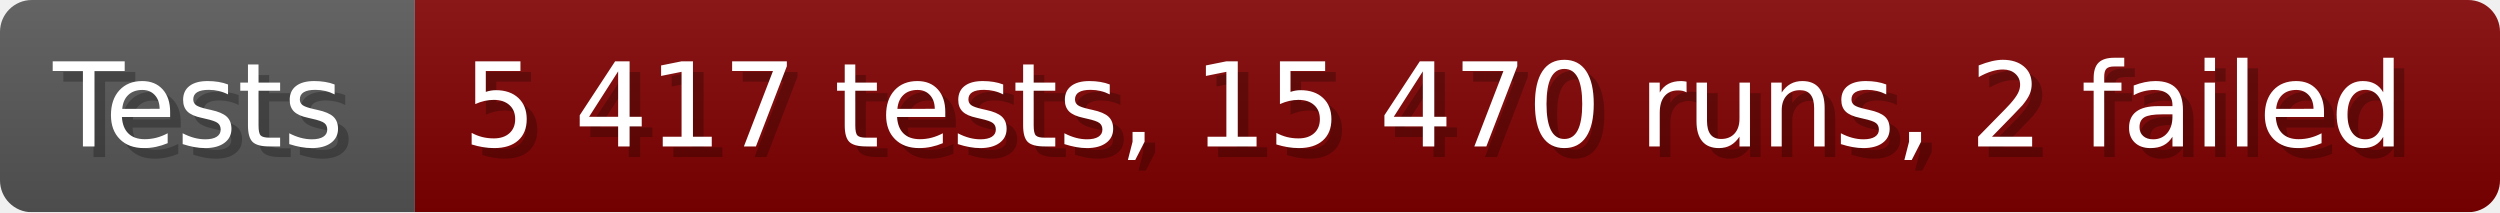
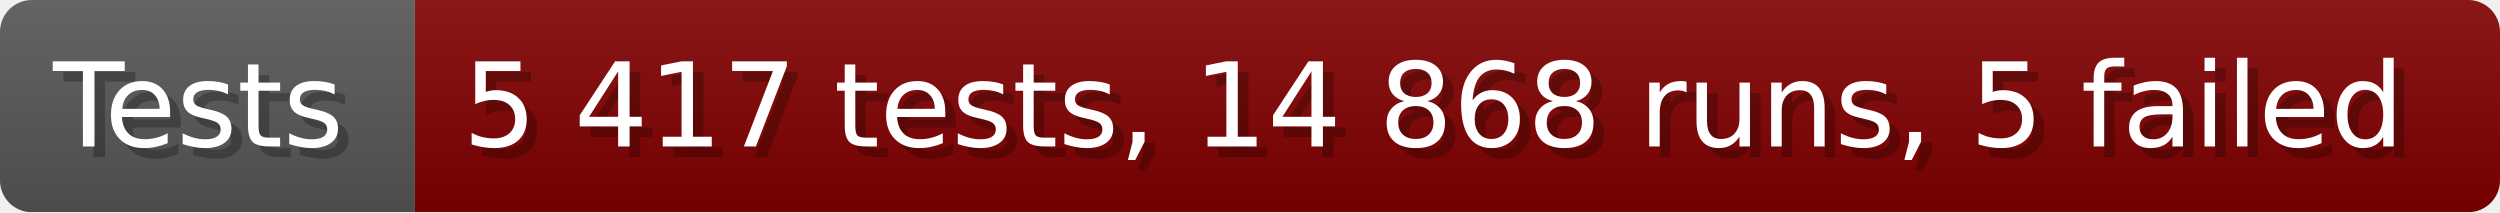
- <svg xmlns="http://www.w3.org/2000/svg" width="235.6" height="20" viewBox="0 0 2356 200" role="img" aria-label="Tests: 5 417 tests, 15 470 runs, 2 failed">
+ <svg xmlns="http://www.w3.org/2000/svg" width="235.6" height="20" viewBox="0 0 2356 200" role="img" aria-label="Tests: 5 417 tests, 14 868 runs, 5 failed">
  <linearGradient id="a" x2="0" y2="100%">
    <stop offset="0" stop-opacity=".1" stop-color="#EEE" />
    <stop offset="1" stop-opacity=".1" />
  </linearGradient>
  <mask id="m">
    <rect width="2356" height="200" rx="30" fill="#FFF" />
  </mask>
  <g mask="url(#m)">
    <rect width="391" height="200" fill="#555" />
    <rect width="1965" height="200" fill="#800000" x="391" />
    <rect width="2356" height="200" fill="url(#a)" />
  </g>
  <g aria-hidden="true" fill="#fff" text-anchor="start" font-family="Verdana,DejaVu Sans,sans-serif" font-size="110">
    <text x="60" y="148" textLength="291" fill="#000" opacity="0.25">Tests</text>
    <text x="50" y="138" textLength="291">Tests</text>
-     <text x="446" y="148" textLength="1865" fill="#000" opacity="0.25">5 417 tests, 15 470 runs, 2 failed</text>
-     <text x="436" y="138" textLength="1865">5 417 tests, 15 470 runs, 2 failed</text>
+     <text x="446" y="148" textLength="1865" fill="#000" opacity="0.25">5 417 tests, 14 868 runs, 5 failed</text>
+     <text x="436" y="138" textLength="1865">5 417 tests, 14 868 runs, 5 failed</text>
  </g>
</svg>
